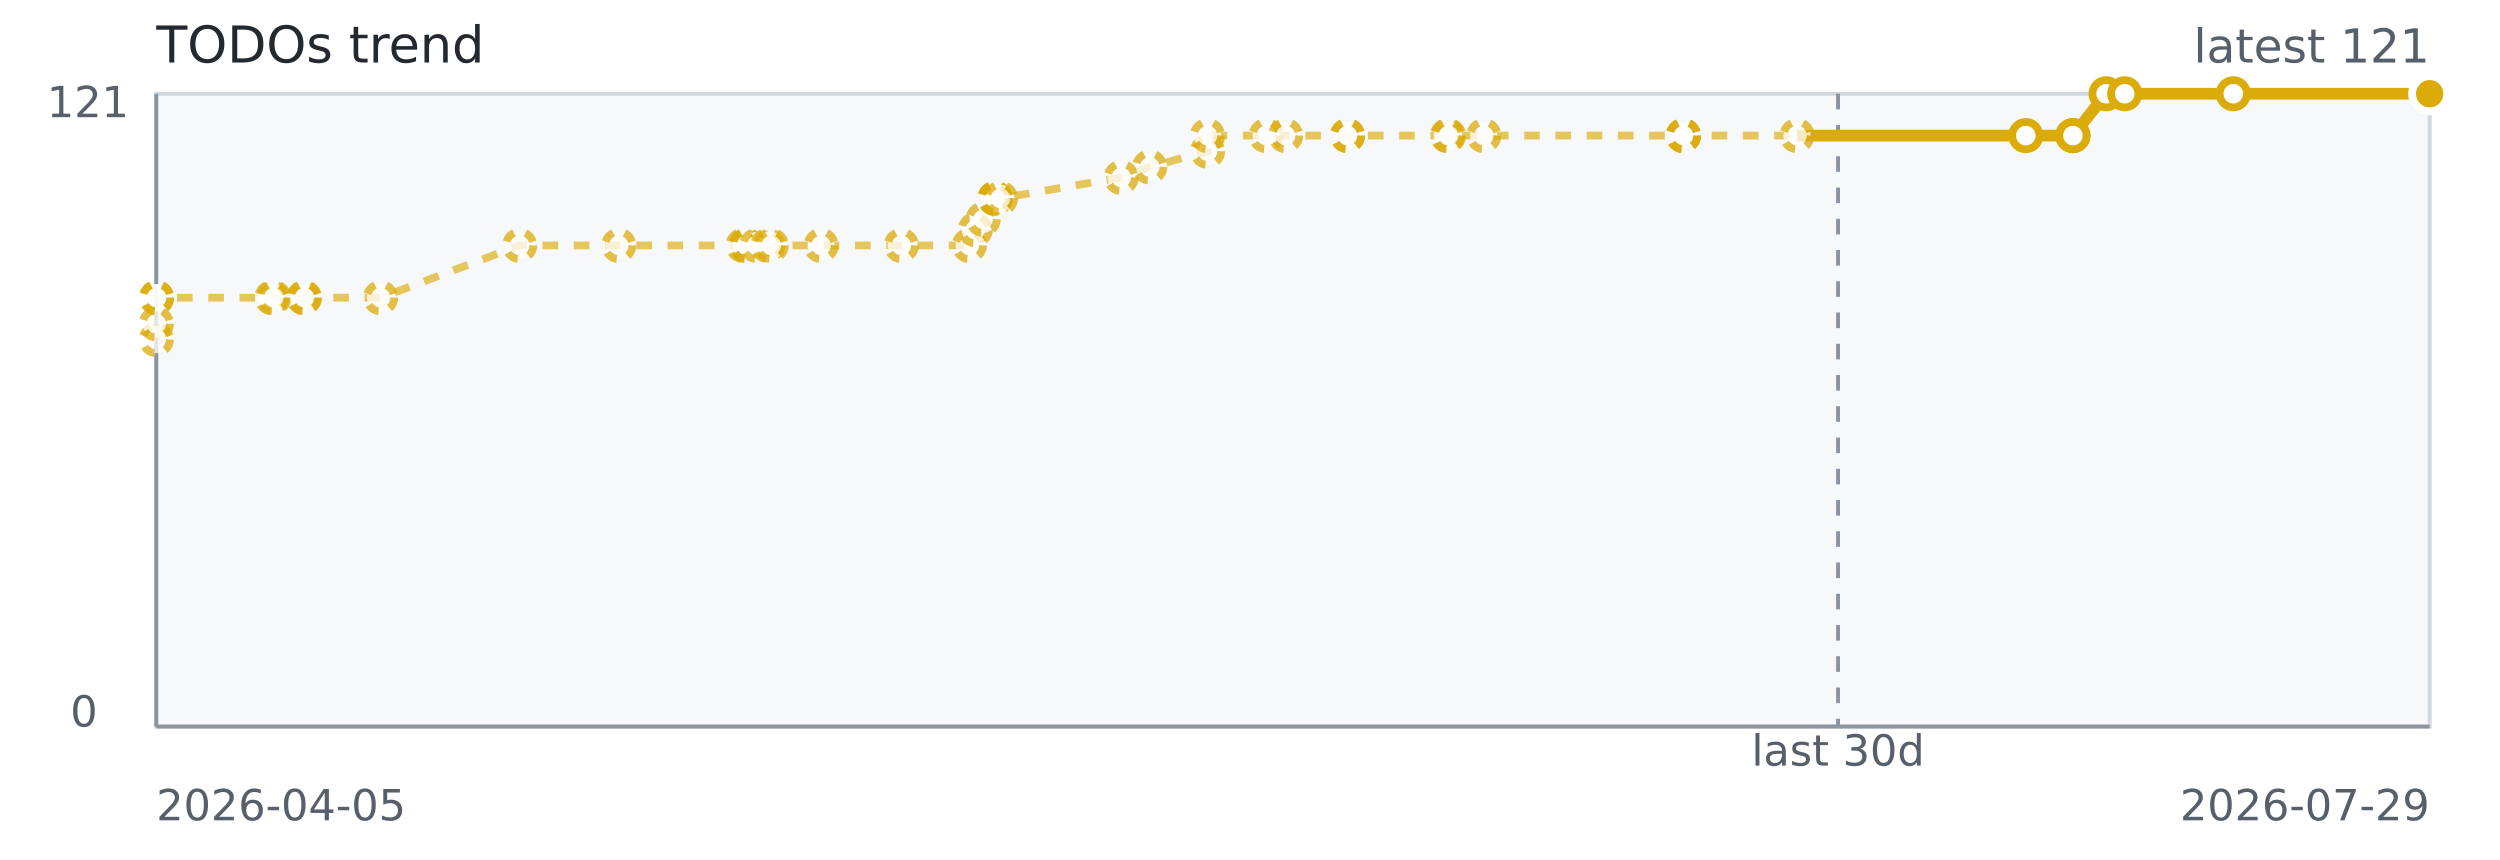
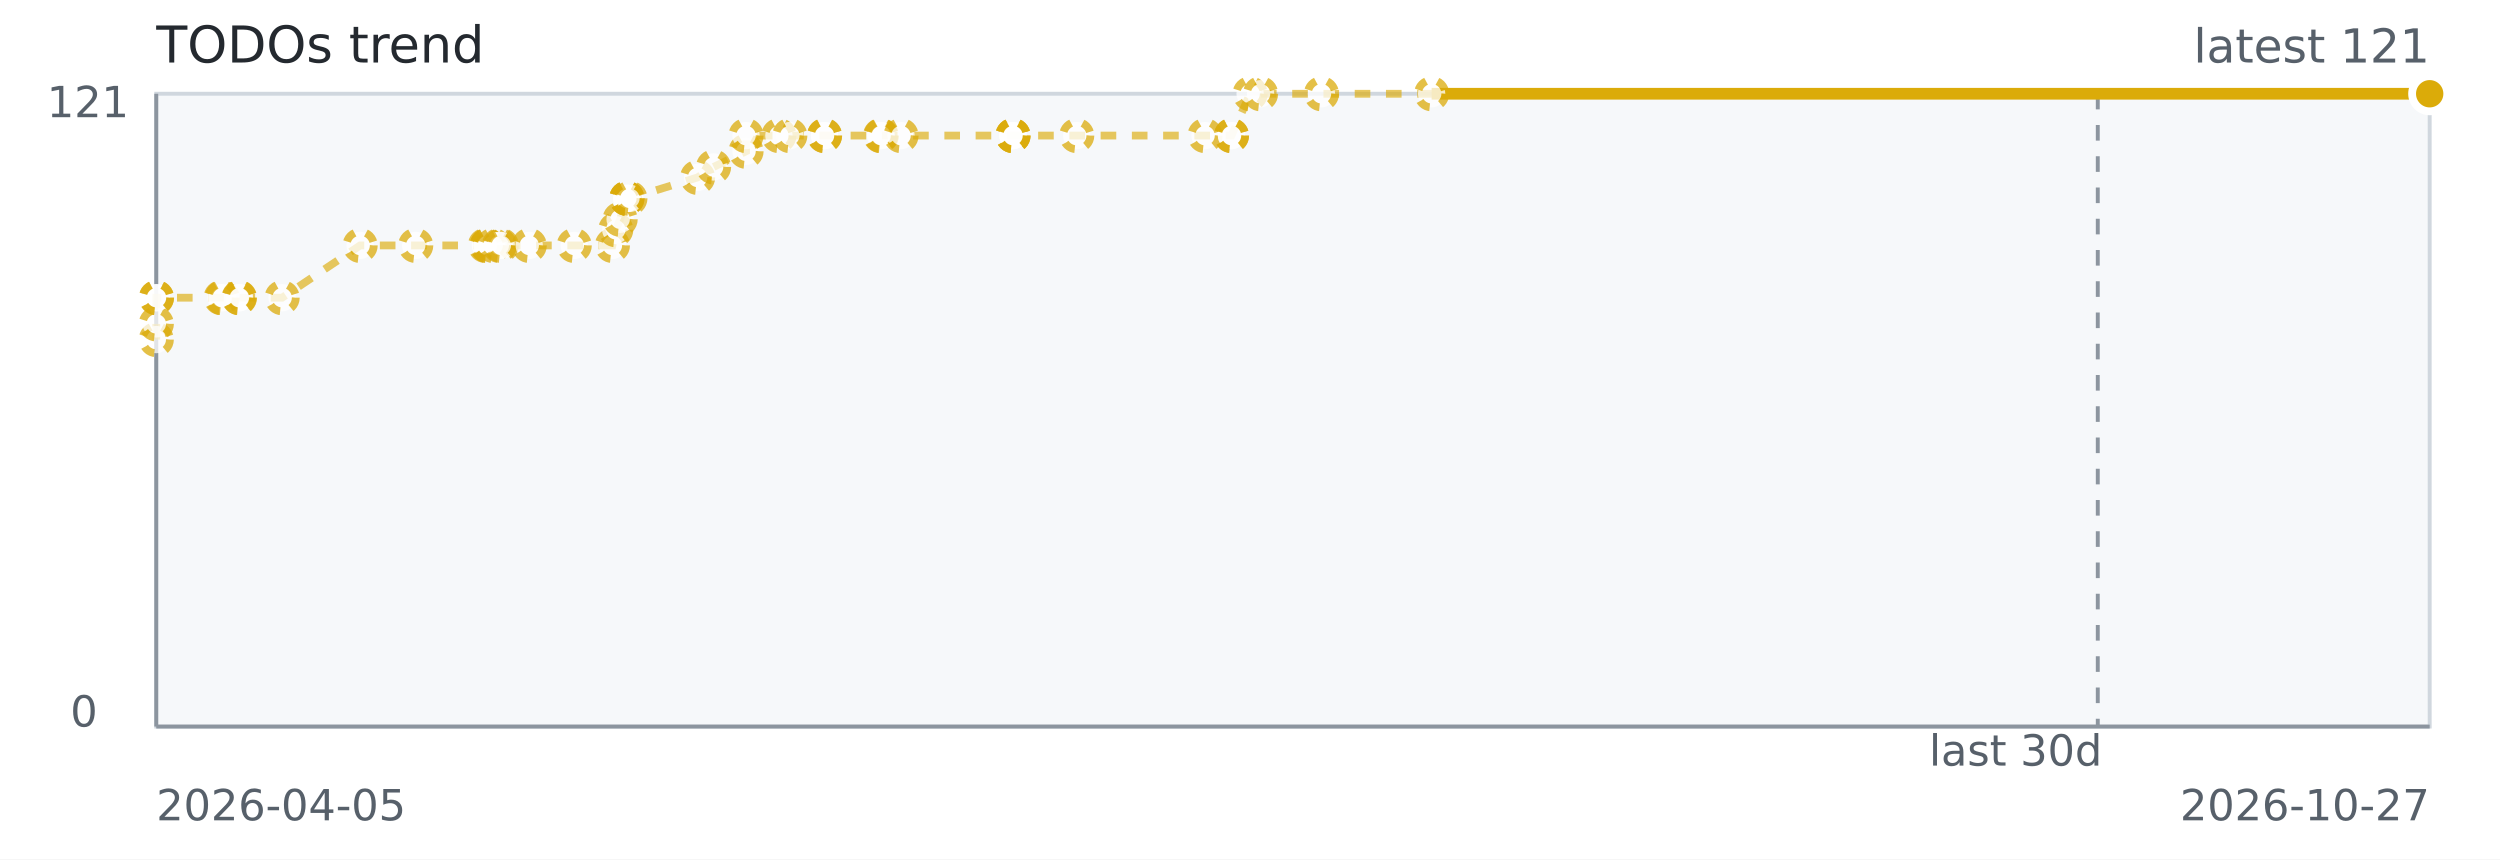
<svg xmlns="http://www.w3.org/2000/svg" width="640" height="220" role="img" aria-label="TODOs trend">
  <rect width="640" height="220" fill="#ffffff" />
  <rect x="40" y="24" width="582" height="162" fill="#f6f8fa" stroke="#d0d7de" />
  <line x1="40" y1="186" x2="622" y2="186" stroke="#8c959f" stroke-width="1" />
  <line x1="40" y1="24" x2="40" y2="186" stroke="#8c959f" stroke-width="1" />
-   <line x1="470.54" y1="24" x2="470.54" y2="186" stroke="#8c959f" stroke-dasharray="4 4" />
-   <path d="M 40.00 86.93 L 40.02 82.91 L 40.04 76.21 L 40.12 76.21 L 69.58 76.21 L 70.11 76.21 L 77.78 76.21 L 77.97 76.21 L 97.43 76.21 L 133.03 62.83 L 158.40 62.83 L 190.20 62.83 L 191.00 62.83 L 191.14 62.83 L 193.75 62.83 L 196.54 62.83 L 197.44 62.83 L 210.20 62.83 L 230.74 62.83 L 248.15 62.83 L 249.68 58.81 L 251.69 56.13 L 254.75 50.78 L 254.75 50.78 L 254.75 50.78 L 256.13 50.78 L 287.03 45.42 L 294.32 42.74 L 309.13 38.73 L 309.13 34.71 L 324.14 34.71 L 329.11 34.71 L 344.96 34.71 L 344.96 34.71 L 370.53 34.71 L 370.84 34.71 L 379.86 34.71 L 430.89 34.71 L 430.98 34.71 L 430.98 34.71 L 460.05 34.71 L 518.60 34.71" fill="none" stroke="#dbab09" stroke-width="2" stroke-dasharray="4 4" opacity="0.65" />
-   <path d="M 460.05 34.71 L 518.60 34.71 L 530.67 34.71 L 530.67 34.71 L 539.16 24.00 L 543.93 24.00 L 571.73 24.00 L 622.00 24.00" fill="none" stroke="#dbab09" stroke-width="3" />
+   <line x1="537.03" y1="24" x2="537.03" y2="186" stroke="#8c959f" stroke-dasharray="4 4" />
+   <path d="M 40.00 86.93 L 40.01 82.91 L 40.03 76.21 L 40.07 76.21 L 56.60 76.21 L 56.89 76.21 L 61.19 76.21 L 61.30 76.21 L 72.22 76.21 L 92.19 62.83 L 106.42 62.83 L 124.26 62.83 L 124.71 62.83 L 124.79 62.83 L 126.25 62.83 L 127.82 62.83 L 128.32 62.83 L 135.48 62.83 L 147.00 62.83 L 156.77 62.83 L 157.63 58.81 L 158.75 56.13 L 160.47 50.78 L 160.47 50.78 L 160.47 50.78 L 161.25 50.78 L 178.58 45.42 L 182.67 42.74 L 190.98 38.73 L 190.98 34.71 L 199.40 34.71 L 202.19 34.71 L 211.08 34.71 L 211.08 34.71 L 225.42 34.71 L 225.60 34.71 L 230.66 34.71 L 259.29 34.71 L 259.33 34.71 L 259.33 34.71 L 275.64 34.71 L 308.49 34.71 L 315.26 34.71 L 315.26 34.71 L 320.03 24.00 L 322.70 24.00 L 338.29 24.00 L 366.50 24.00 L 622.00 24.00" fill="none" stroke="#dbab09" stroke-width="2" stroke-dasharray="4 4" opacity="0.65" />
+   <path d="M 366.50 24.00 L 622.00 24.00" fill="none" stroke="#dbab09" stroke-width="3" />
  <circle cx="40.00" cy="86.93" r="3.5" fill="#ffffff" stroke="#dbab09" stroke-width="2" stroke-dasharray="3 3" opacity="0.75" />
-   <circle cx="40.02" cy="82.91" r="3.5" fill="#ffffff" stroke="#dbab09" stroke-width="2" stroke-dasharray="3 3" opacity="0.75" />
-   <circle cx="40.04" cy="76.21" r="3.5" fill="#ffffff" stroke="#dbab09" stroke-width="2" stroke-dasharray="3 3" opacity="0.75" />
-   <circle cx="40.12" cy="76.21" r="3.5" fill="#ffffff" stroke="#dbab09" stroke-width="2" stroke-dasharray="3 3" opacity="0.75" />
-   <circle cx="69.58" cy="76.21" r="3.5" fill="#ffffff" stroke="#dbab09" stroke-width="2" stroke-dasharray="3 3" opacity="0.75" />
-   <circle cx="70.11" cy="76.21" r="3.5" fill="#ffffff" stroke="#dbab09" stroke-width="2" stroke-dasharray="3 3" opacity="0.75" />
-   <circle cx="77.78" cy="76.21" r="3.5" fill="#ffffff" stroke="#dbab09" stroke-width="2" stroke-dasharray="3 3" opacity="0.75" />
-   <circle cx="77.97" cy="76.21" r="3.5" fill="#ffffff" stroke="#dbab09" stroke-width="2" stroke-dasharray="3 3" opacity="0.75" />
-   <circle cx="97.43" cy="76.21" r="3.5" fill="#ffffff" stroke="#dbab09" stroke-width="2" stroke-dasharray="3 3" opacity="0.75" />
-   <circle cx="133.03" cy="62.83" r="3.5" fill="#ffffff" stroke="#dbab09" stroke-width="2" stroke-dasharray="3 3" opacity="0.75" />
-   <circle cx="158.40" cy="62.83" r="3.5" fill="#ffffff" stroke="#dbab09" stroke-width="2" stroke-dasharray="3 3" opacity="0.75" />
-   <circle cx="190.20" cy="62.83" r="3.5" fill="#ffffff" stroke="#dbab09" stroke-width="2" stroke-dasharray="3 3" opacity="0.75" />
-   <circle cx="191.00" cy="62.83" r="3.5" fill="#ffffff" stroke="#dbab09" stroke-width="2" stroke-dasharray="3 3" opacity="0.75" />
-   <circle cx="191.14" cy="62.83" r="3.5" fill="#ffffff" stroke="#dbab09" stroke-width="2" stroke-dasharray="3 3" opacity="0.75" />
-   <circle cx="193.75" cy="62.83" r="3.5" fill="#ffffff" stroke="#dbab09" stroke-width="2" stroke-dasharray="3 3" opacity="0.75" />
-   <circle cx="196.54" cy="62.83" r="3.5" fill="#ffffff" stroke="#dbab09" stroke-width="2" stroke-dasharray="3 3" opacity="0.75" />
-   <circle cx="197.44" cy="62.83" r="3.5" fill="#ffffff" stroke="#dbab09" stroke-width="2" stroke-dasharray="3 3" opacity="0.75" />
-   <circle cx="210.20" cy="62.83" r="3.5" fill="#ffffff" stroke="#dbab09" stroke-width="2" stroke-dasharray="3 3" opacity="0.75" />
-   <circle cx="230.74" cy="62.83" r="3.5" fill="#ffffff" stroke="#dbab09" stroke-width="2" stroke-dasharray="3 3" opacity="0.75" />
-   <circle cx="248.15" cy="62.83" r="3.5" fill="#ffffff" stroke="#dbab09" stroke-width="2" stroke-dasharray="3 3" opacity="0.75" />
-   <circle cx="249.68" cy="58.81" r="3.5" fill="#ffffff" stroke="#dbab09" stroke-width="2" stroke-dasharray="3 3" opacity="0.75" />
-   <circle cx="251.69" cy="56.13" r="3.5" fill="#ffffff" stroke="#dbab09" stroke-width="2" stroke-dasharray="3 3" opacity="0.75" />
-   <circle cx="254.75" cy="50.78" r="3.5" fill="#ffffff" stroke="#dbab09" stroke-width="2" stroke-dasharray="3 3" opacity="0.75" />
-   <circle cx="254.75" cy="50.78" r="3.5" fill="#ffffff" stroke="#dbab09" stroke-width="2" stroke-dasharray="3 3" opacity="0.75" />
-   <circle cx="254.75" cy="50.78" r="3.5" fill="#ffffff" stroke="#dbab09" stroke-width="2" stroke-dasharray="3 3" opacity="0.75" />
-   <circle cx="256.13" cy="50.78" r="3.5" fill="#ffffff" stroke="#dbab09" stroke-width="2" stroke-dasharray="3 3" opacity="0.75" />
-   <circle cx="287.03" cy="45.42" r="3.5" fill="#ffffff" stroke="#dbab09" stroke-width="2" stroke-dasharray="3 3" opacity="0.75" />
-   <circle cx="294.32" cy="42.74" r="3.5" fill="#ffffff" stroke="#dbab09" stroke-width="2" stroke-dasharray="3 3" opacity="0.75" />
-   <circle cx="309.13" cy="38.73" r="3.5" fill="#ffffff" stroke="#dbab09" stroke-width="2" stroke-dasharray="3 3" opacity="0.75" />
-   <circle cx="309.13" cy="34.71" r="3.5" fill="#ffffff" stroke="#dbab09" stroke-width="2" stroke-dasharray="3 3" opacity="0.75" />
-   <circle cx="324.14" cy="34.71" r="3.5" fill="#ffffff" stroke="#dbab09" stroke-width="2" stroke-dasharray="3 3" opacity="0.75" />
-   <circle cx="329.11" cy="34.71" r="3.5" fill="#ffffff" stroke="#dbab09" stroke-width="2" stroke-dasharray="3 3" opacity="0.75" />
-   <circle cx="344.96" cy="34.71" r="3.5" fill="#ffffff" stroke="#dbab09" stroke-width="2" stroke-dasharray="3 3" opacity="0.75" />
-   <circle cx="344.96" cy="34.71" r="3.5" fill="#ffffff" stroke="#dbab09" stroke-width="2" stroke-dasharray="3 3" opacity="0.75" />
-   <circle cx="370.53" cy="34.71" r="3.5" fill="#ffffff" stroke="#dbab09" stroke-width="2" stroke-dasharray="3 3" opacity="0.75" />
-   <circle cx="370.84" cy="34.71" r="3.5" fill="#ffffff" stroke="#dbab09" stroke-width="2" stroke-dasharray="3 3" opacity="0.75" />
-   <circle cx="379.86" cy="34.71" r="3.5" fill="#ffffff" stroke="#dbab09" stroke-width="2" stroke-dasharray="3 3" opacity="0.75" />
-   <circle cx="430.89" cy="34.71" r="3.5" fill="#ffffff" stroke="#dbab09" stroke-width="2" stroke-dasharray="3 3" opacity="0.75" />
-   <circle cx="430.98" cy="34.71" r="3.5" fill="#ffffff" stroke="#dbab09" stroke-width="2" stroke-dasharray="3 3" opacity="0.75" />
-   <circle cx="430.98" cy="34.71" r="3.5" fill="#ffffff" stroke="#dbab09" stroke-width="2" stroke-dasharray="3 3" opacity="0.75" />
-   <circle cx="460.05" cy="34.71" r="3.5" fill="#ffffff" stroke="#dbab09" stroke-width="2" stroke-dasharray="3 3" opacity="0.75" />
-   <circle cx="518.60" cy="34.71" r="3.5" fill="#ffffff" stroke="#dbab09" stroke-width="2" />
-   <circle cx="530.67" cy="34.71" r="3.5" fill="#ffffff" stroke="#dbab09" stroke-width="2" />
-   <circle cx="530.67" cy="34.71" r="3.5" fill="#ffffff" stroke="#dbab09" stroke-width="2" />
-   <circle cx="539.16" cy="24.00" r="3.5" fill="#ffffff" stroke="#dbab09" stroke-width="2" />
-   <circle cx="543.93" cy="24.00" r="3.5" fill="#ffffff" stroke="#dbab09" stroke-width="2" />
-   <circle cx="571.73" cy="24.00" r="3.5" fill="#ffffff" stroke="#dbab09" stroke-width="2" />
+   <circle cx="40.01" cy="82.91" r="3.5" fill="#ffffff" stroke="#dbab09" stroke-width="2" stroke-dasharray="3 3" opacity="0.75" />
+   <circle cx="40.03" cy="76.21" r="3.5" fill="#ffffff" stroke="#dbab09" stroke-width="2" stroke-dasharray="3 3" opacity="0.75" />
+   <circle cx="40.07" cy="76.21" r="3.5" fill="#ffffff" stroke="#dbab09" stroke-width="2" stroke-dasharray="3 3" opacity="0.75" />
+   <circle cx="56.60" cy="76.21" r="3.5" fill="#ffffff" stroke="#dbab09" stroke-width="2" stroke-dasharray="3 3" opacity="0.75" />
+   <circle cx="56.89" cy="76.21" r="3.5" fill="#ffffff" stroke="#dbab09" stroke-width="2" stroke-dasharray="3 3" opacity="0.75" />
+   <circle cx="61.19" cy="76.21" r="3.5" fill="#ffffff" stroke="#dbab09" stroke-width="2" stroke-dasharray="3 3" opacity="0.75" />
+   <circle cx="61.30" cy="76.21" r="3.5" fill="#ffffff" stroke="#dbab09" stroke-width="2" stroke-dasharray="3 3" opacity="0.75" />
+   <circle cx="72.22" cy="76.21" r="3.5" fill="#ffffff" stroke="#dbab09" stroke-width="2" stroke-dasharray="3 3" opacity="0.75" />
+   <circle cx="92.19" cy="62.83" r="3.5" fill="#ffffff" stroke="#dbab09" stroke-width="2" stroke-dasharray="3 3" opacity="0.75" />
+   <circle cx="106.42" cy="62.83" r="3.5" fill="#ffffff" stroke="#dbab09" stroke-width="2" stroke-dasharray="3 3" opacity="0.75" />
+   <circle cx="124.26" cy="62.83" r="3.5" fill="#ffffff" stroke="#dbab09" stroke-width="2" stroke-dasharray="3 3" opacity="0.75" />
+   <circle cx="124.71" cy="62.83" r="3.5" fill="#ffffff" stroke="#dbab09" stroke-width="2" stroke-dasharray="3 3" opacity="0.75" />
+   <circle cx="124.79" cy="62.83" r="3.5" fill="#ffffff" stroke="#dbab09" stroke-width="2" stroke-dasharray="3 3" opacity="0.75" />
+   <circle cx="126.25" cy="62.83" r="3.5" fill="#ffffff" stroke="#dbab09" stroke-width="2" stroke-dasharray="3 3" opacity="0.75" />
+   <circle cx="127.82" cy="62.83" r="3.5" fill="#ffffff" stroke="#dbab09" stroke-width="2" stroke-dasharray="3 3" opacity="0.75" />
+   <circle cx="128.32" cy="62.83" r="3.5" fill="#ffffff" stroke="#dbab09" stroke-width="2" stroke-dasharray="3 3" opacity="0.75" />
+   <circle cx="135.48" cy="62.83" r="3.5" fill="#ffffff" stroke="#dbab09" stroke-width="2" stroke-dasharray="3 3" opacity="0.75" />
+   <circle cx="147.00" cy="62.83" r="3.5" fill="#ffffff" stroke="#dbab09" stroke-width="2" stroke-dasharray="3 3" opacity="0.75" />
+   <circle cx="156.77" cy="62.83" r="3.5" fill="#ffffff" stroke="#dbab09" stroke-width="2" stroke-dasharray="3 3" opacity="0.75" />
+   <circle cx="157.63" cy="58.81" r="3.5" fill="#ffffff" stroke="#dbab09" stroke-width="2" stroke-dasharray="3 3" opacity="0.75" />
+   <circle cx="158.75" cy="56.13" r="3.5" fill="#ffffff" stroke="#dbab09" stroke-width="2" stroke-dasharray="3 3" opacity="0.75" />
+   <circle cx="160.47" cy="50.78" r="3.5" fill="#ffffff" stroke="#dbab09" stroke-width="2" stroke-dasharray="3 3" opacity="0.75" />
+   <circle cx="160.47" cy="50.78" r="3.5" fill="#ffffff" stroke="#dbab09" stroke-width="2" stroke-dasharray="3 3" opacity="0.75" />
+   <circle cx="160.47" cy="50.78" r="3.5" fill="#ffffff" stroke="#dbab09" stroke-width="2" stroke-dasharray="3 3" opacity="0.75" />
+   <circle cx="161.25" cy="50.78" r="3.5" fill="#ffffff" stroke="#dbab09" stroke-width="2" stroke-dasharray="3 3" opacity="0.75" />
+   <circle cx="178.58" cy="45.42" r="3.5" fill="#ffffff" stroke="#dbab09" stroke-width="2" stroke-dasharray="3 3" opacity="0.75" />
+   <circle cx="182.67" cy="42.74" r="3.5" fill="#ffffff" stroke="#dbab09" stroke-width="2" stroke-dasharray="3 3" opacity="0.75" />
+   <circle cx="190.98" cy="38.73" r="3.5" fill="#ffffff" stroke="#dbab09" stroke-width="2" stroke-dasharray="3 3" opacity="0.75" />
+   <circle cx="190.98" cy="34.71" r="3.5" fill="#ffffff" stroke="#dbab09" stroke-width="2" stroke-dasharray="3 3" opacity="0.75" />
+   <circle cx="199.40" cy="34.71" r="3.5" fill="#ffffff" stroke="#dbab09" stroke-width="2" stroke-dasharray="3 3" opacity="0.75" />
+   <circle cx="202.19" cy="34.71" r="3.5" fill="#ffffff" stroke="#dbab09" stroke-width="2" stroke-dasharray="3 3" opacity="0.75" />
+   <circle cx="211.08" cy="34.71" r="3.5" fill="#ffffff" stroke="#dbab09" stroke-width="2" stroke-dasharray="3 3" opacity="0.75" />
+   <circle cx="211.08" cy="34.71" r="3.5" fill="#ffffff" stroke="#dbab09" stroke-width="2" stroke-dasharray="3 3" opacity="0.75" />
+   <circle cx="225.42" cy="34.71" r="3.5" fill="#ffffff" stroke="#dbab09" stroke-width="2" stroke-dasharray="3 3" opacity="0.75" />
+   <circle cx="225.60" cy="34.71" r="3.5" fill="#ffffff" stroke="#dbab09" stroke-width="2" stroke-dasharray="3 3" opacity="0.75" />
+   <circle cx="230.66" cy="34.71" r="3.5" fill="#ffffff" stroke="#dbab09" stroke-width="2" stroke-dasharray="3 3" opacity="0.75" />
+   <circle cx="259.29" cy="34.71" r="3.5" fill="#ffffff" stroke="#dbab09" stroke-width="2" stroke-dasharray="3 3" opacity="0.75" />
+   <circle cx="259.33" cy="34.71" r="3.5" fill="#ffffff" stroke="#dbab09" stroke-width="2" stroke-dasharray="3 3" opacity="0.75" />
+   <circle cx="259.33" cy="34.71" r="3.5" fill="#ffffff" stroke="#dbab09" stroke-width="2" stroke-dasharray="3 3" opacity="0.75" />
+   <circle cx="275.64" cy="34.71" r="3.5" fill="#ffffff" stroke="#dbab09" stroke-width="2" stroke-dasharray="3 3" opacity="0.75" />
+   <circle cx="308.49" cy="34.71" r="3.5" fill="#ffffff" stroke="#dbab09" stroke-width="2" stroke-dasharray="3 3" opacity="0.75" />
+   <circle cx="315.26" cy="34.71" r="3.5" fill="#ffffff" stroke="#dbab09" stroke-width="2" stroke-dasharray="3 3" opacity="0.75" />
+   <circle cx="315.26" cy="34.71" r="3.5" fill="#ffffff" stroke="#dbab09" stroke-width="2" stroke-dasharray="3 3" opacity="0.75" />
+   <circle cx="320.03" cy="24.00" r="3.5" fill="#ffffff" stroke="#dbab09" stroke-width="2" stroke-dasharray="3 3" opacity="0.75" />
+   <circle cx="322.70" cy="24.00" r="3.5" fill="#ffffff" stroke="#dbab09" stroke-width="2" stroke-dasharray="3 3" opacity="0.75" />
+   <circle cx="338.29" cy="24.00" r="3.5" fill="#ffffff" stroke="#dbab09" stroke-width="2" stroke-dasharray="3 3" opacity="0.75" />
+   <circle cx="366.50" cy="24.00" r="3.5" fill="#ffffff" stroke="#dbab09" stroke-width="2" stroke-dasharray="3 3" opacity="0.75" />
  <circle cx="622.00" cy="24.00" r="3.5" fill="#ffffff" stroke="#dbab09" stroke-width="2" />
  <circle cx="622.00" cy="24.00" r="4.5" fill="#dbab09" stroke="#ffffff" stroke-width="2" />
  <text x="40" y="16" fill="#24292f" font-family="Verdana,Geneva,DejaVu Sans,sans-serif" font-size="13">TODOs trend</text>
  <text x="622" y="16" text-anchor="end" fill="#57606a" font-family="Verdana,Geneva,DejaVu Sans,sans-serif" font-size="12">latest 121</text>
-   <text x="470.54" y="196" text-anchor="middle" fill="#57606a" font-family="Verdana,Geneva,DejaVu Sans,sans-serif" font-size="11">last 30d</text>
+   <text x="516.00" y="196" text-anchor="middle" fill="#57606a" font-family="Verdana,Geneva,DejaVu Sans,sans-serif" font-size="11">last 30d</text>
  <text x="40" y="210" fill="#57606a" font-family="Verdana,Geneva,DejaVu Sans,sans-serif" font-size="11">2026-04-05</text>
-   <text x="622" y="210" text-anchor="end" fill="#57606a" font-family="Verdana,Geneva,DejaVu Sans,sans-serif" font-size="11">2026-07-29</text>
+   <text x="622" y="210" text-anchor="end" fill="#57606a" font-family="Verdana,Geneva,DejaVu Sans,sans-serif" font-size="11">2026-10-27</text>
  <text x="12" y="30" fill="#57606a" font-family="Verdana,Geneva,DejaVu Sans,sans-serif" font-size="11">121</text>
  <text x="18" y="186" fill="#57606a" font-family="Verdana,Geneva,DejaVu Sans,sans-serif" font-size="11">0</text>
</svg>
